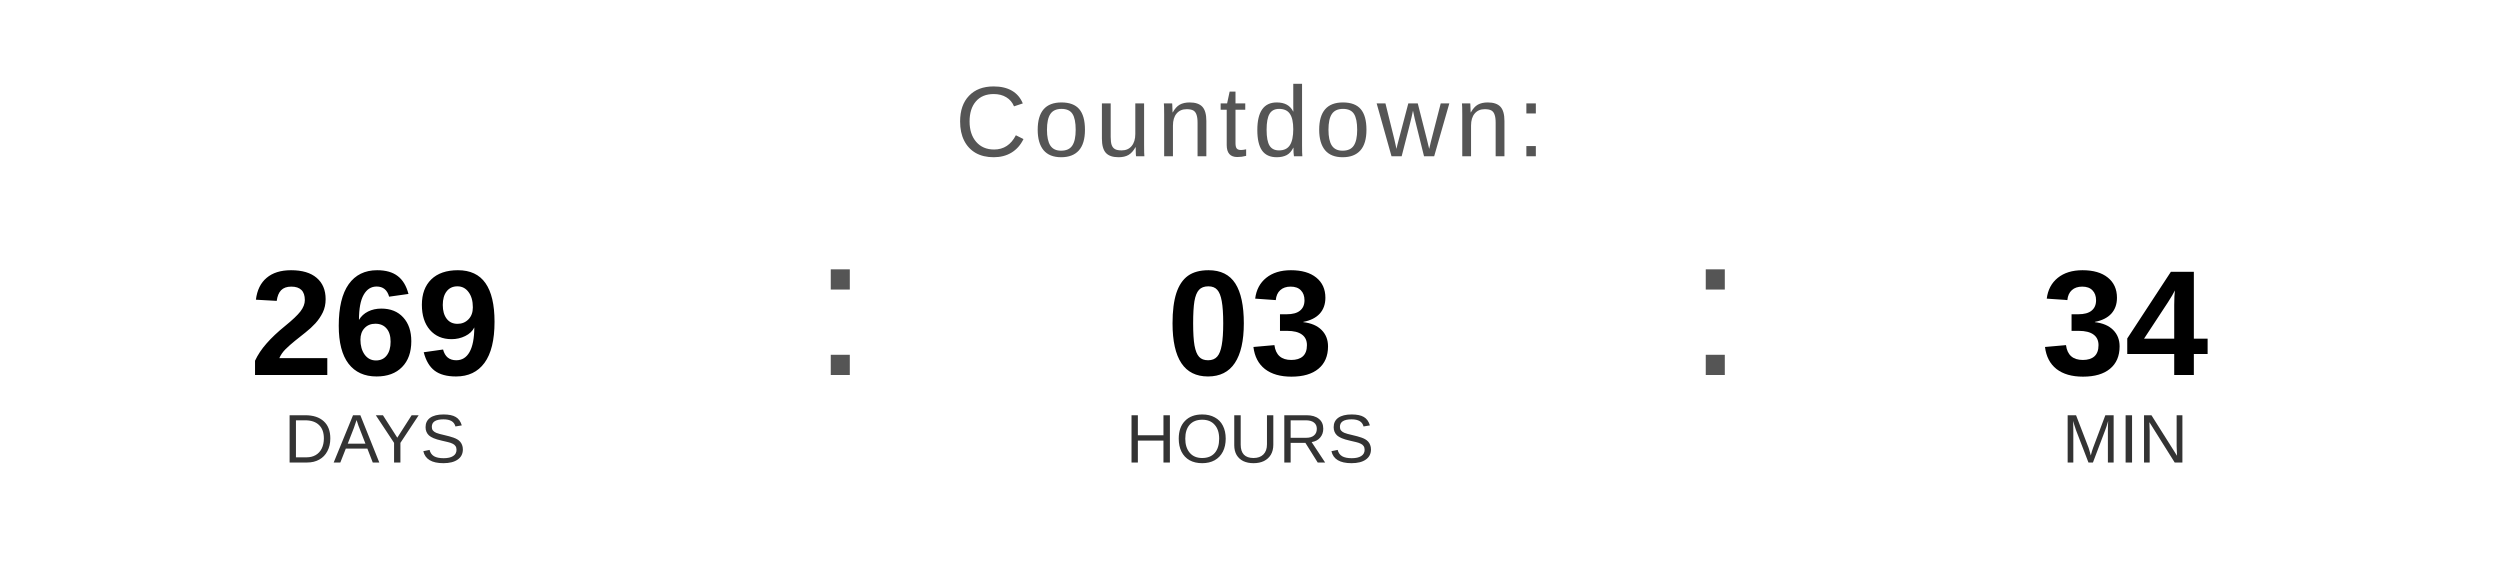
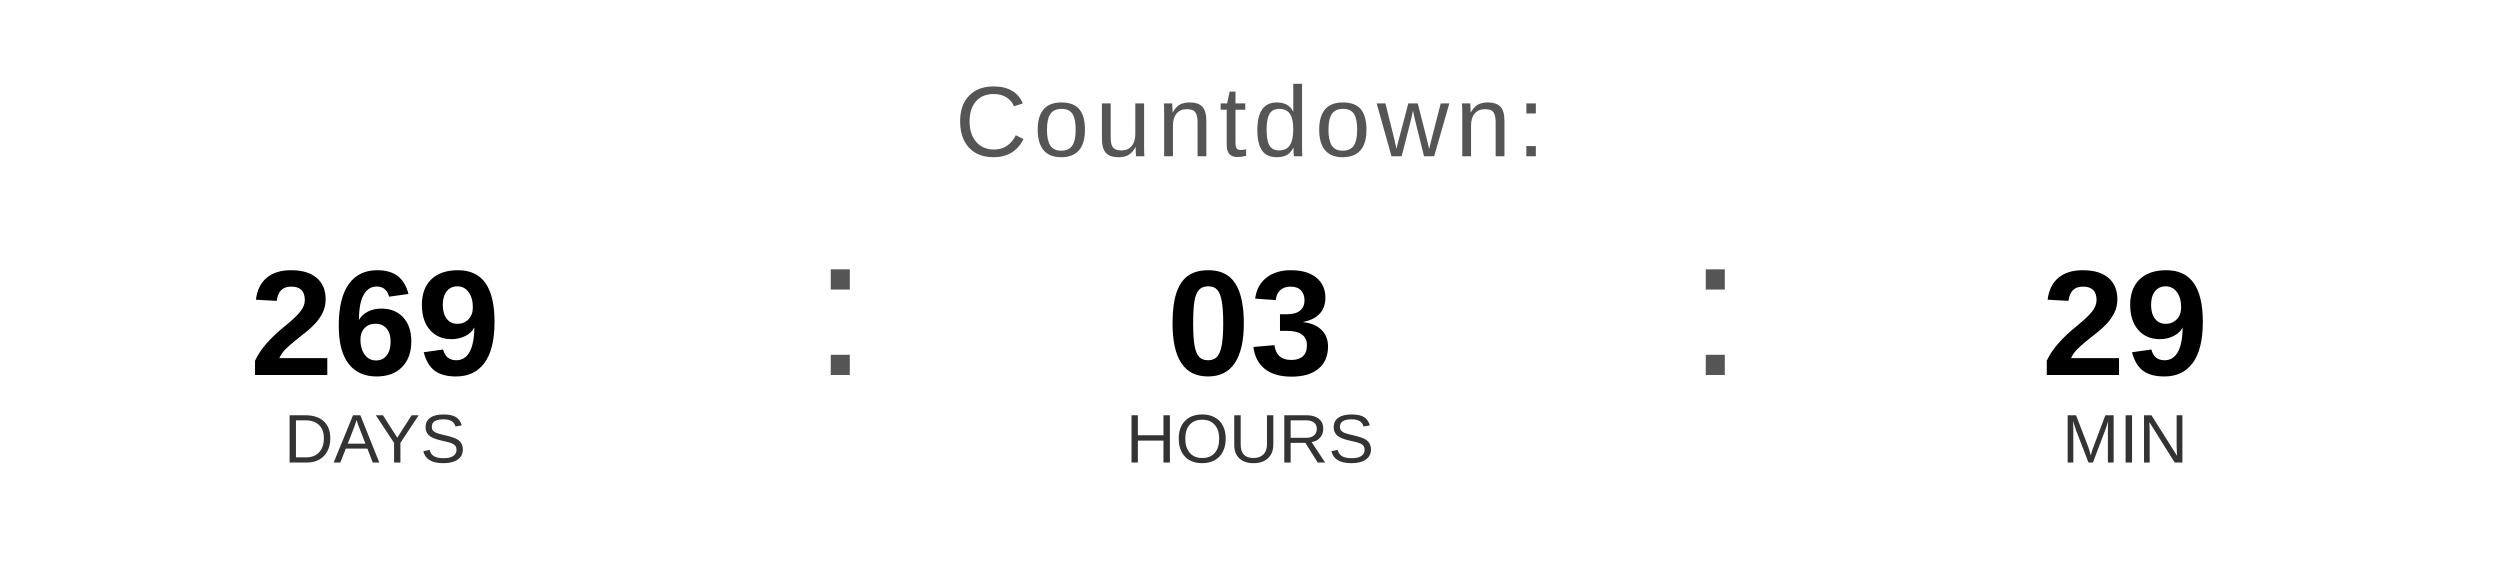
<svg xmlns="http://www.w3.org/2000/svg" width="400" height="90" viewBox="0 0 400 90">
  <text x="200" y="25" font-family="Arial, Helvetica, sans-serif" font-size="16" fill="#555555" text-anchor="middle" letter-spacing="1">
    Countdown:
  </text>
  <text x="60" y="60" font-family="Arial, Helvetica, sans-serif" font-size="24" font-weight="bold" fill="#000000" text-anchor="middle">269</text>
  <text x="60" y="74" font-family="Arial, Helvetica, sans-serif" font-size="11" fill="#333333" text-anchor="middle">DAYS</text>
  <text x="130" y="60" font-family="Arial, sans-serif" font-size="32" fill="#555555">:</text>
  <text x="200" y="60" font-family="Arial, Helvetica, sans-serif" font-size="24" font-weight="bold" fill="#000000" text-anchor="middle">03</text>
  <text x="200" y="74" font-family="Arial, Helvetica, sans-serif" font-size="11" fill="#333333" text-anchor="middle">HOURS</text>
  <text x="270" y="60" font-family="Arial, sans-serif" font-size="32" fill="#555555">:</text>
-   <text x="340" y="60" font-family="Arial, Helvetica, sans-serif" font-size="24" font-weight="bold" fill="#000000" text-anchor="middle">34</text>
+   <text x="340" y="60" font-family="Arial, Helvetica, sans-serif" font-size="24" font-weight="bold" fill="#000000" text-anchor="middle">29</text>
  <text x="340" y="74" font-family="Arial, Helvetica, sans-serif" font-size="11" fill="#333333" text-anchor="middle">MIN</text>
</svg>
